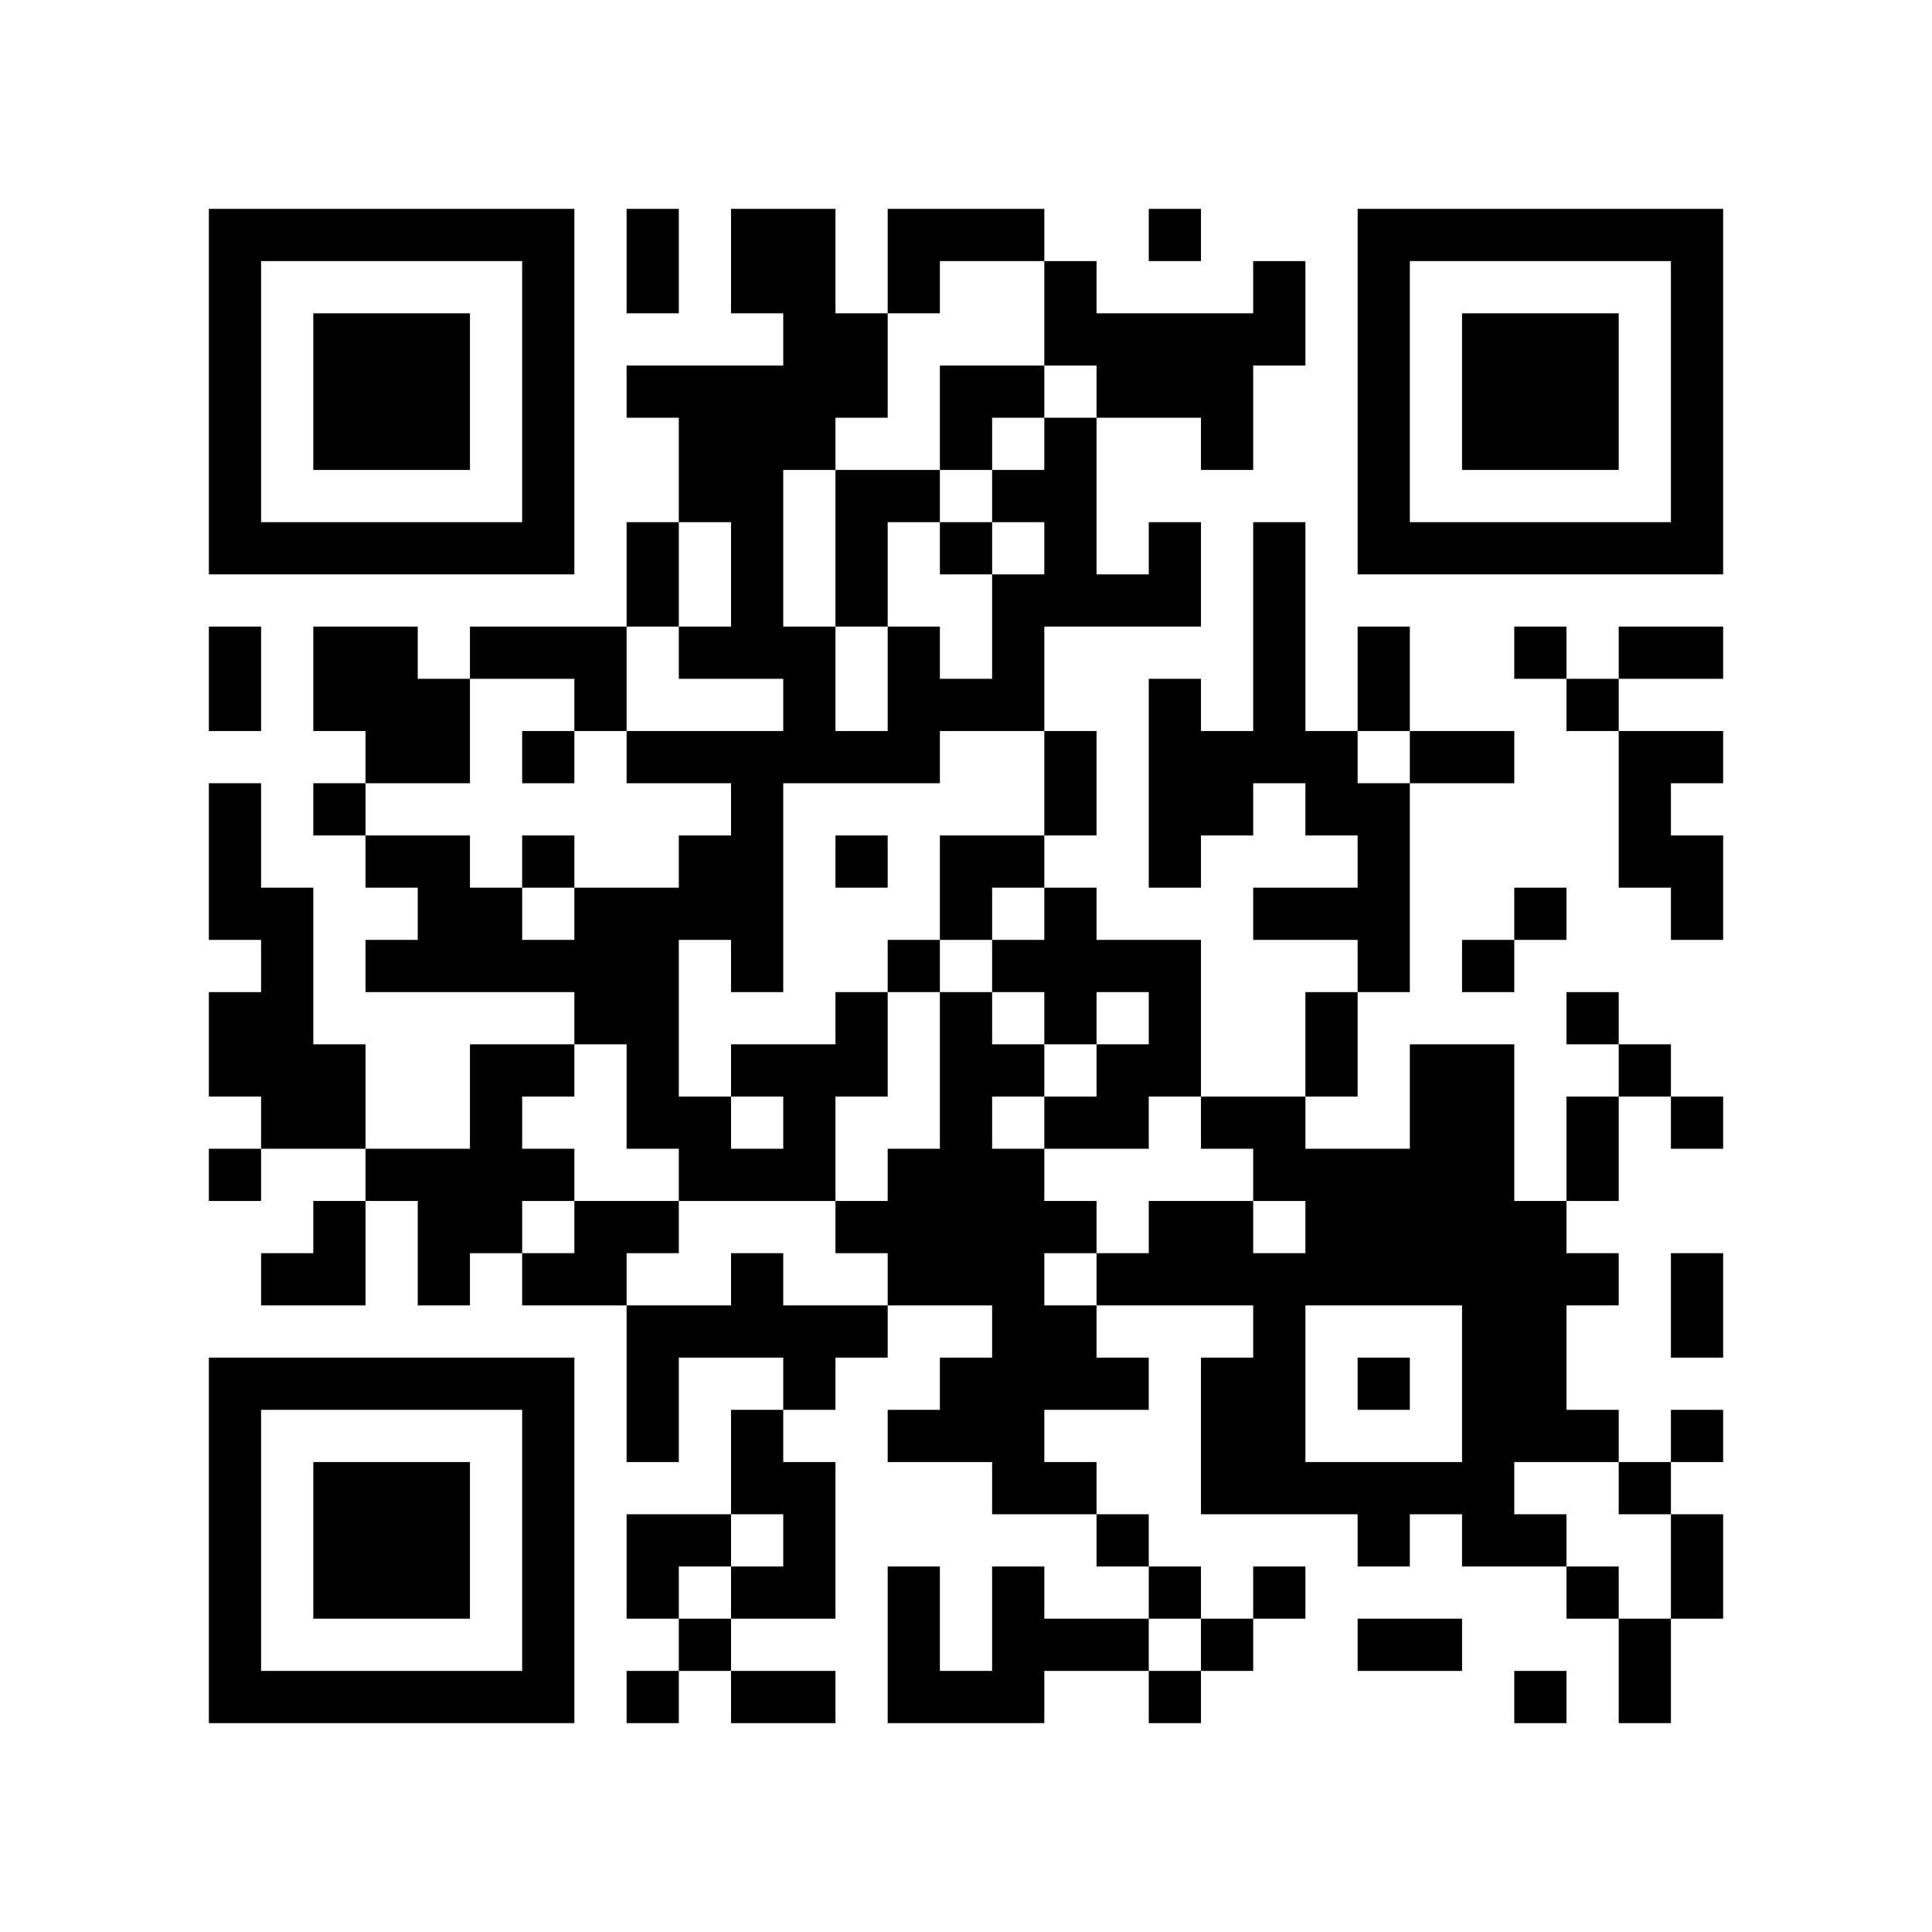
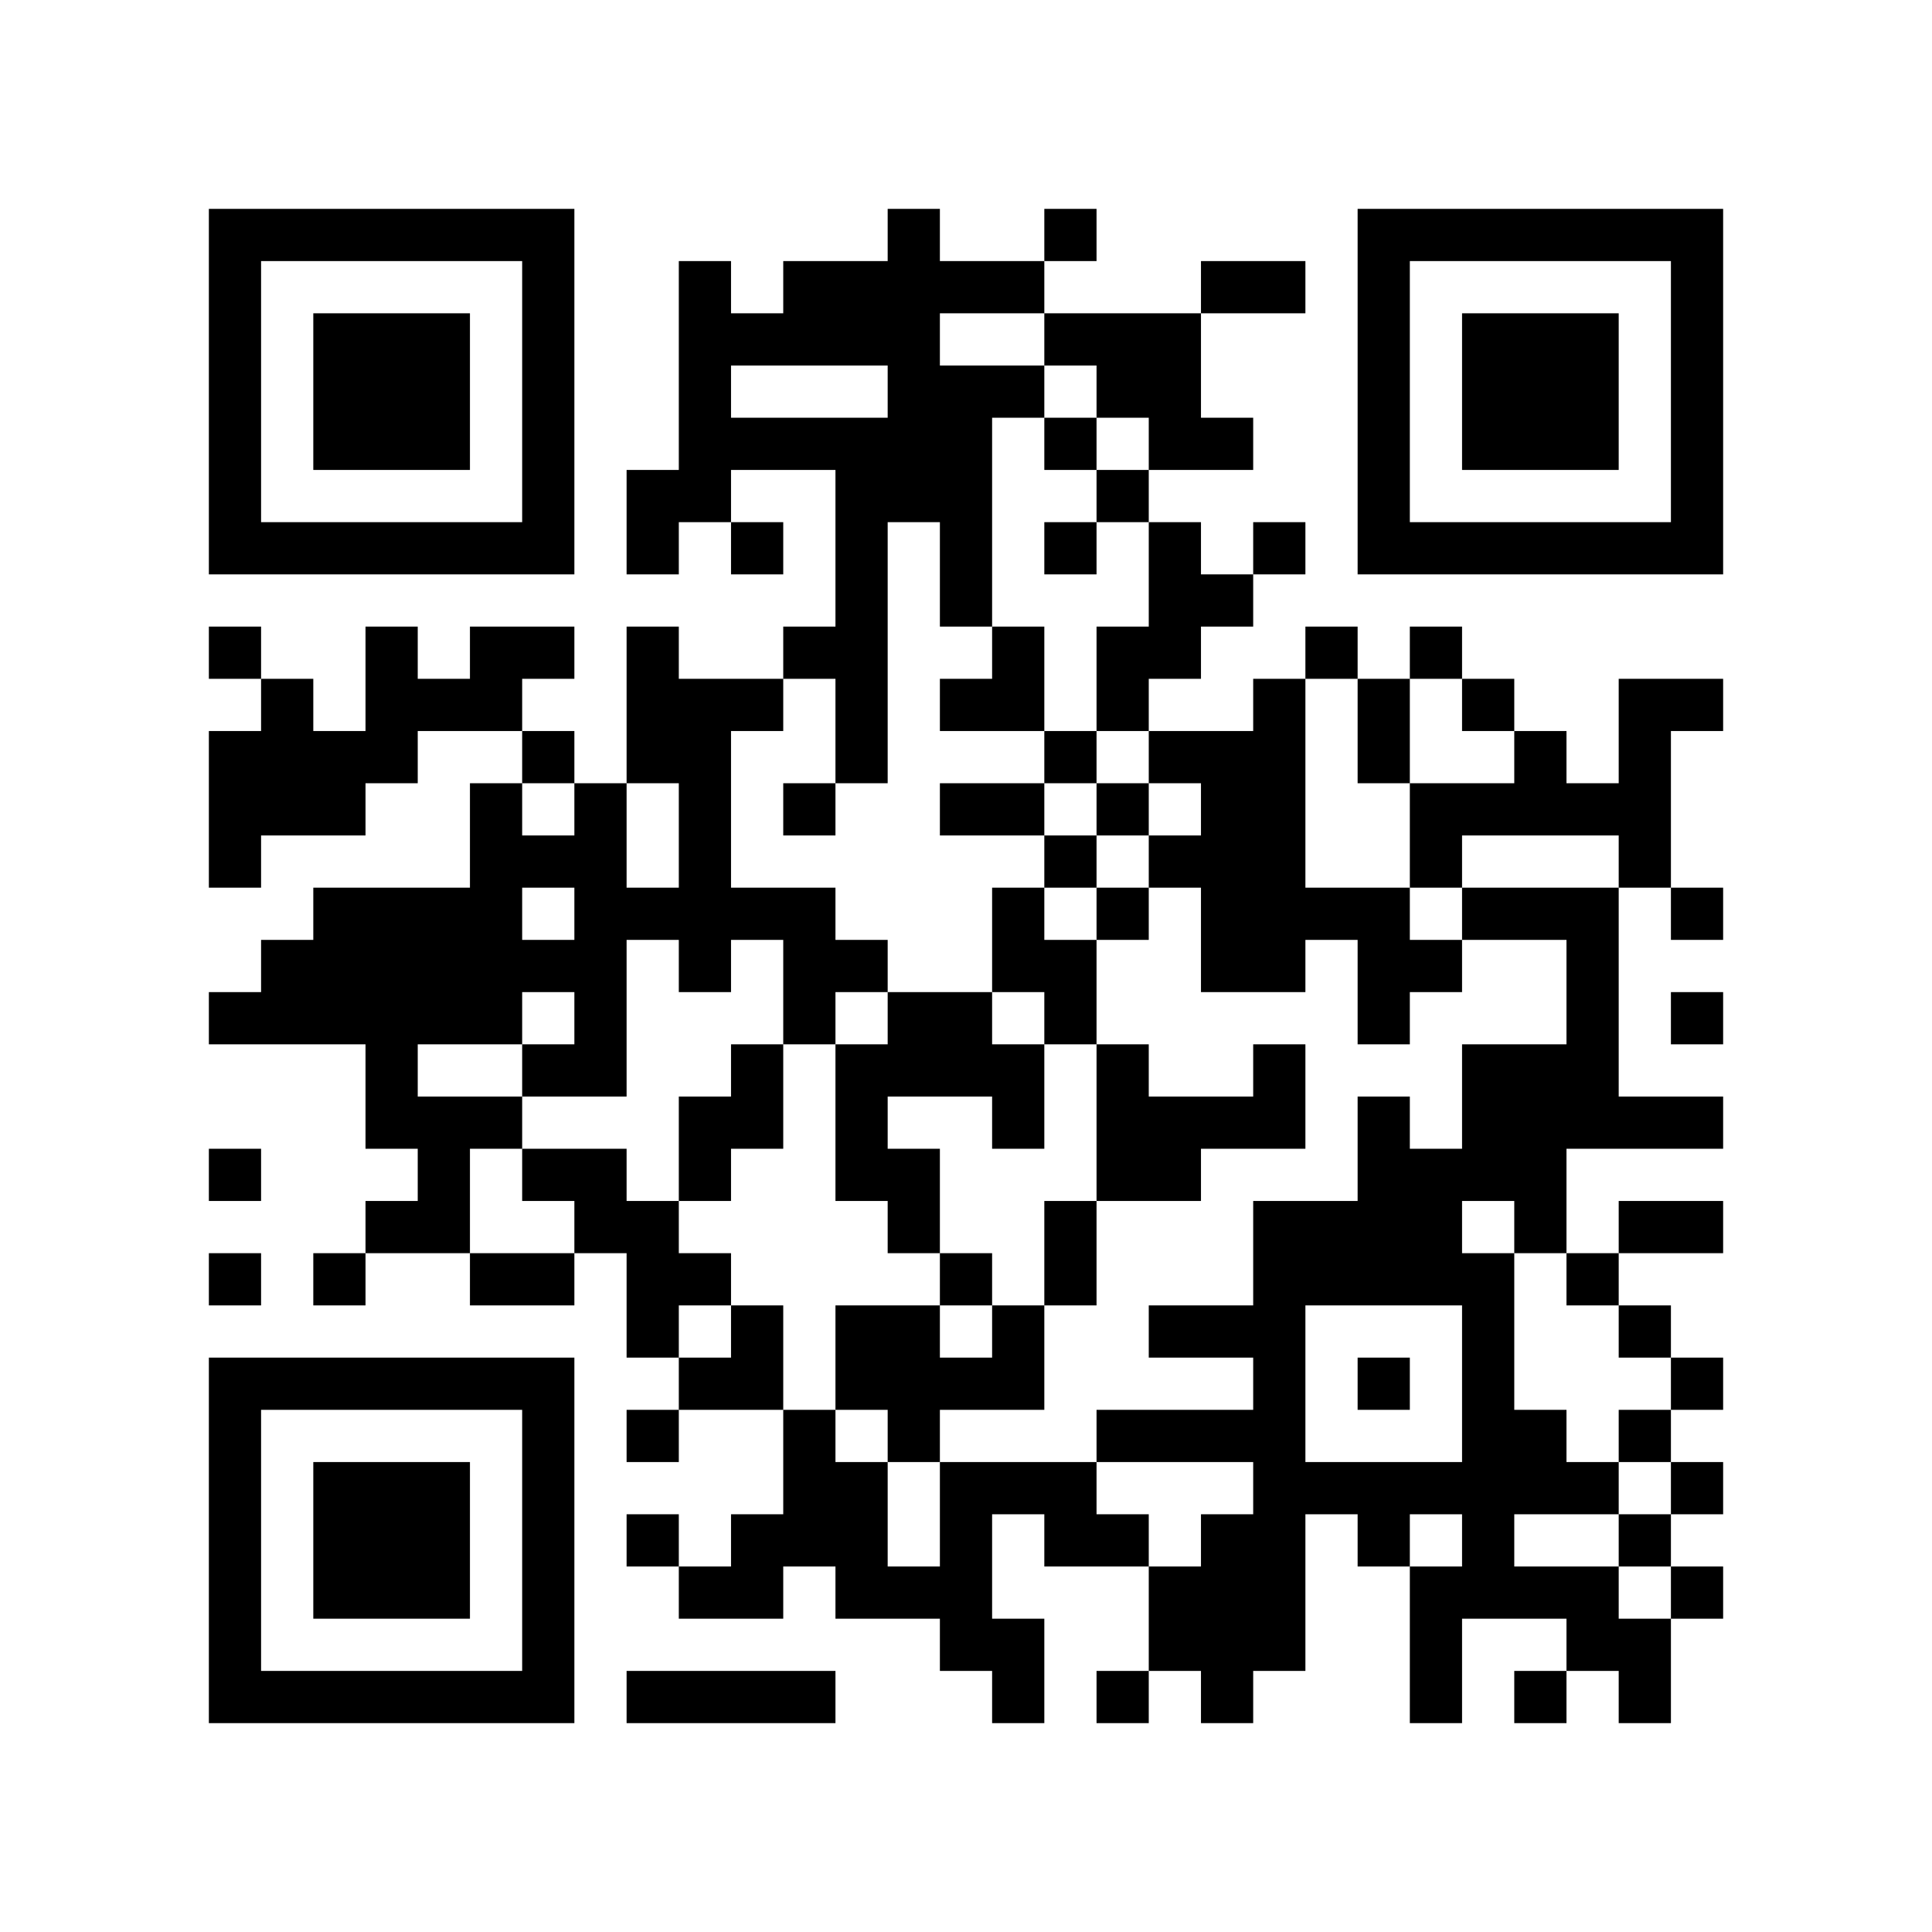
<svg xmlns="http://www.w3.org/2000/svg" width="37mm" height="37mm" version="1.1" viewBox="0 0 37 37">
  <rect fill="white" x="0" y="0" width="100%" height="100%" />
-   <path style="fill:#000000;fill-opacity:1;fill-rule:nonzero;stroke:none" d="M 10 32 L 10 33 L 11 33 L 11 32 z M 23 8 L 23 9 L 24 9 L 24 8 z M 21 24 L 21 25 L 22 25 L 22 24 z M 26 23 L 26 24 L 27 24 L 27 23 z M 24 11 L 24 12 L 25 12 L 25 11 z M 22 23 L 22 24 L 23 24 L 23 23 z M 14 11 L 14 12 L 15 12 L 15 11 z M 15 26 L 15 27 L 16 27 L 16 26 z M 28 18 L 28 19 L 29 19 L 29 18 z M 5 32 L 5 33 L 6 33 L 6 32 z M 17 24 L 17 25 L 18 25 L 18 24 z M 7 6 L 7 7 L 8 7 L 8 6 z M 32 14 L 32 15 L 33 15 L 33 14 z M 10 27 L 10 28 L 11 28 L 11 27 z M 22 14 L 22 15 L 23 15 L 23 14 z M 27 23 L 27 24 L 28 24 L 28 23 z M 25 19 L 25 20 L 26 20 L 26 19 z M 26 16 L 26 17 L 27 17 L 27 16 z M 14 18 L 14 19 L 15 19 L 15 18 z M 28 25 L 28 26 L 29 26 L 29 25 z M 30 27 L 30 28 L 31 28 L 31 27 z M 31 10 L 31 11 L 32 11 L 32 10 z M 5 19 L 5 20 L 6 20 L 6 19 z M 8 16 L 8 17 L 9 17 L 9 16 z M 32 5 L 32 6 L 33 6 L 33 5 z M 20 11 L 20 12 L 21 12 L 21 11 z M 10 18 L 10 19 L 11 19 L 11 18 z M 11 19 L 11 20 L 12 20 L 12 19 z M 24 25 L 24 26 L 25 26 L 25 25 z M 27 10 L 27 11 L 28 11 L 28 10 z M 12 29 L 12 30 L 13 30 L 13 29 z M 15 8 L 15 9 L 16 9 L 16 8 z M 18 23 L 18 24 L 19 24 L 19 23 z M 16 11 L 16 12 L 17 12 L 17 11 z M 29 29 L 29 30 L 30 30 L 30 29 z M 15 30 L 15 31 L 16 31 L 16 30 z M 4 9 L 4 10 L 5 10 L 5 9 z M 28 6 L 28 7 L 29 7 L 29 6 z M 5 4 L 5 5 L 6 5 L 6 4 z M 29 7 L 29 8 L 30 8 L 30 7 z M 7 26 L 7 27 L 8 27 L 8 26 z M 10 5 L 10 6 L 11 6 L 11 5 z M 23 31 L 23 32 L 24 32 L 24 31 z M 10 31 L 10 32 L 11 32 L 11 31 z M 21 21 L 21 22 L 22 22 L 22 21 z M 12 4 L 12 5 L 13 5 L 13 4 z M 14 30 L 14 31 L 15 31 L 15 30 z M 19 23 L 19 24 L 20 24 L 20 23 z M 4 32 L 4 33 L 5 33 L 5 32 z M 29 8 L 29 9 L 30 9 L 30 8 z M 32 27 L 32 28 L 33 28 L 33 27 z M 30 7 L 30 8 L 31 8 L 31 7 z M 31 14 L 31 15 L 32 15 L 32 14 z M 8 28 L 8 29 L 9 29 L 9 28 z M 32 17 L 32 18 L 33 18 L 33 17 z M 20 15 L 20 16 L 21 16 L 21 15 z M 10 22 L 10 23 L 11 23 L 11 22 z M 24 5 L 24 6 L 25 6 L 25 5 z M 27 24 L 27 25 L 28 25 L 28 24 z M 12 11 L 12 12 L 13 12 L 13 11 z M 26 15 L 26 16 L 27 16 L 27 15 z M 14 9 L 14 10 L 15 10 L 15 9 z M 19 28 L 19 29 L 20 29 L 20 28 z M 15 12 L 15 13 L 16 13 L 16 12 z M 28 20 L 28 21 L 29 21 L 29 20 z M 16 23 L 16 24 L 17 24 L 17 23 z M 29 17 L 29 18 L 30 18 L 30 17 z M 17 22 L 17 23 L 18 23 L 18 22 z M 6 29 L 6 30 L 7 30 L 7 29 z M 4 13 L 4 14 L 5 14 L 5 13 z M 7 8 L 7 9 L 8 9 L 8 8 z M 32 8 L 32 9 L 33 9 L 33 8 z M 9 10 L 9 11 L 10 11 L 10 10 z M 20 6 L 20 7 L 21 7 L 21 6 z M 21 7 L 21 8 L 22 8 L 22 7 z M 24 12 L 24 13 L 25 13 L 25 12 z M 20 28 L 20 29 L 21 29 L 21 28 z M 25 17 L 25 18 L 26 18 L 26 17 z M 12 18 L 12 19 L 13 19 L 13 18 z M 26 6 L 26 7 L 27 7 L 27 6 z M 14 16 L 14 17 L 15 17 L 15 16 z M 15 5 L 15 6 L 16 6 L 16 5 z M 13 21 L 13 22 L 14 22 L 14 21 z M 28 27 L 28 28 L 29 28 L 29 27 z M 16 14 L 16 15 L 17 15 L 17 14 z M 29 26 L 29 27 L 30 27 L 30 26 z M 6 20 L 6 21 L 7 21 L 7 20 z M 4 4 L 4 5 L 5 5 L 5 4 z M 31 28 L 31 29 L 32 29 L 32 28 z M 5 17 L 5 18 L 6 18 L 6 17 z M 8 18 L 8 19 L 9 19 L 9 18 z M 32 7 L 32 8 L 33 8 L 33 7 z M 10 16 L 10 17 L 11 17 L 11 16 z M 8 24 L 8 25 L 9 25 L 9 24 z M 23 24 L 23 25 L 24 25 L 24 24 z M 11 13 L 11 14 L 12 14 L 12 13 z M 24 27 L 24 28 L 25 28 L 25 27 z M 22 7 L 22 8 L 23 8 L 23 7 z M 26 9 L 26 10 L 27 10 L 27 9 z M 27 4 L 27 5 L 28 5 L 28 4 z M 18 21 L 18 22 L 19 22 L 19 21 z M 19 24 L 19 25 L 20 25 L 20 24 z M 15 32 L 15 33 L 16 33 L 16 32 z M 28 8 L 28 9 L 29 9 L 29 8 z M 5 10 L 5 11 L 6 11 L 6 10 z M 32 30 L 32 31 L 33 31 L 33 30 z M 30 10 L 30 11 L 31 11 L 31 10 z M 9 12 L 9 13 L 10 13 L 10 12 z M 7 28 L 7 29 L 8 29 L 8 28 z M 8 23 L 8 24 L 9 24 L 9 23 z M 9 22 L 9 23 L 10 23 L 10 22 z M 20 26 L 20 27 L 21 27 L 21 26 z M 10 29 L 10 30 L 11 30 L 11 29 z M 23 7 L 23 8 L 24 8 L 24 7 z M 22 24 L 22 25 L 23 25 L 23 24 z M 13 7 L 13 8 L 14 8 L 14 7 z M 14 28 L 14 29 L 15 29 L 15 28 z M 15 25 L 15 26 L 16 26 L 16 25 z M 17 27 L 17 28 L 18 28 L 18 27 z M 32 21 L 32 22 L 33 22 L 33 21 z M 6 32 L 6 33 L 7 33 L 7 32 z M 31 16 L 31 17 L 32 17 L 32 16 z M 8 30 L 8 31 L 9 31 L 9 30 z M 20 17 L 20 18 L 21 18 L 21 17 z M 10 20 L 10 21 L 11 21 L 11 20 z M 25 28 L 25 29 L 26 29 L 26 28 z M 22 19 L 22 20 L 23 20 L 23 19 z M 26 13 L 26 14 L 27 14 L 27 13 z M 13 8 L 13 9 L 14 9 L 14 8 z M 14 7 L 14 8 L 15 8 L 15 7 z M 19 30 L 19 31 L 20 31 L 20 30 z M 15 14 L 15 15 L 16 15 L 16 14 z M 28 22 L 28 23 L 29 23 L 29 22 z M 5 20 L 5 21 L 6 21 L 6 20 z M 29 23 L 29 24 L 30 24 L 30 23 z M 19 4 L 19 5 L 20 5 L 20 4 z M 4 15 L 4 16 L 5 16 L 5 15 z M 7 10 L 7 11 L 8 11 L 8 10 z M 32 10 L 32 11 L 33 11 L 33 10 z M 20 8 L 20 9 L 21 9 L 21 8 z M 23 21 L 23 22 L 24 22 L 24 21 z M 24 14 L 24 15 L 25 15 L 25 14 z M 22 10 L 22 11 L 23 11 L 23 10 z M 25 15 L 25 16 L 26 16 L 26 15 z M 21 31 L 21 32 L 22 32 L 22 31 z M 26 4 L 26 5 L 27 5 L 27 4 z M 13 17 L 13 18 L 14 18 L 14 17 z M 14 14 L 14 15 L 15 15 L 15 14 z M 12 26 L 12 27 L 13 27 L 13 26 z M 15 7 L 15 8 L 16 8 L 16 7 z M 28 29 L 28 30 L 29 30 L 29 29 z M 18 16 L 18 17 L 19 17 L 19 16 z M 14 24 L 14 25 L 15 25 L 15 24 z M 29 24 L 29 25 L 30 25 L 30 24 z M 19 13 L 19 14 L 20 14 L 20 13 z M 17 13 L 17 14 L 18 14 L 18 13 z M 15 29 L 15 30 L 16 30 L 16 29 z M 4 6 L 4 7 L 5 7 L 5 6 z M 6 12 L 6 13 L 7 13 L 7 12 z M 9 17 L 9 18 L 10 18 L 10 17 z M 10 6 L 10 7 L 11 7 L 11 6 z M 8 26 L 8 27 L 9 27 L 9 26 z M 23 26 L 23 27 L 24 27 L 24 26 z M 24 21 L 24 22 L 25 22 L 25 21 z M 20 21 L 20 22 L 21 22 L 21 21 z M 25 24 L 25 25 L 26 25 L 26 24 z M 26 31 L 26 32 L 27 32 L 27 31 z M 18 27 L 18 28 L 19 28 L 19 27 z M 16 7 L 16 8 L 17 8 L 17 7 z M 19 26 L 19 27 L 20 27 L 20 26 z M 30 30 L 30 31 L 31 31 L 31 30 z M 4 29 L 4 30 L 5 30 L 5 29 z M 28 10 L 28 11 L 29 11 L 29 10 z M 17 32 L 17 33 L 18 33 L 18 32 z M 32 24 L 32 25 L 33 25 L 33 24 z M 6 7 L 6 8 L 7 8 L 7 7 z M 30 8 L 30 9 L 31 9 L 31 8 z M 7 30 L 7 31 L 8 31 L 8 30 z M 10 9 L 10 10 L 11 10 L 11 9 z M 9 20 L 9 21 L 10 21 L 10 20 z M 24 28 L 24 29 L 25 29 L 25 28 z M 26 22 L 26 23 L 27 23 L 27 22 z M 24 10 L 24 11 L 25 11 L 25 10 z M 27 31 L 27 32 L 28 32 L 28 31 z M 14 10 L 14 11 L 15 11 L 15 10 z M 4 20 L 4 21 L 5 21 L 5 20 z M 18 4 L 18 5 L 19 5 L 19 4 z M 16 20 L 16 21 L 17 21 L 17 20 z M 29 12 L 29 13 L 30 13 L 30 12 z M 19 9 L 19 10 L 20 10 L 20 9 z M 6 30 L 6 31 L 7 31 L 7 30 z M 30 19 L 30 20 L 31 20 L 31 19 z M 7 7 L 7 8 L 8 8 L 8 7 z M 8 8 L 8 9 L 9 9 L 9 8 z M 20 19 L 20 20 L 21 20 L 21 19 z M 10 26 L 10 27 L 11 27 L 11 26 z M 23 14 L 23 15 L 24 15 L 24 14 z M 21 18 L 21 19 L 22 19 L 22 18 z M 24 17 L 24 18 L 25 18 L 25 17 z M 27 20 L 27 21 L 28 21 L 28 20 z M 13 14 L 13 15 L 14 15 L 14 14 z M 14 5 L 14 6 L 15 6 L 15 5 z M 12 21 L 12 22 L 13 22 L 13 21 z M 4 27 L 4 28 L 5 28 L 5 27 z M 28 24 L 28 25 L 29 25 L 29 24 z M 16 19 L 16 20 L 17 20 L 17 19 z M 5 26 L 5 27 L 6 27 L 6 26 z M 17 18 L 17 19 L 18 19 L 18 18 z M 4 17 L 4 18 L 5 18 L 5 17 z M 7 12 L 7 13 L 8 13 L 8 12 z M 8 7 L 8 8 L 9 8 L 9 7 z M 32 4 L 32 5 L 33 5 L 33 4 z M 20 10 L 20 11 L 21 11 L 21 10 z M 23 23 L 23 24 L 24 24 L 24 23 z M 21 11 L 21 12 L 22 12 L 22 11 z M 24 24 L 24 25 L 25 25 L 25 24 z M 21 29 L 21 30 L 22 30 L 22 29 z M 26 10 L 26 11 L 27 11 L 27 10 z M 14 12 L 14 13 L 15 13 L 15 12 z M 13 25 L 13 26 L 14 26 L 14 25 z M 18 22 L 18 23 L 19 23 L 19 22 z M 16 10 L 16 11 L 17 11 L 17 10 z M 14 22 L 14 23 L 15 23 L 15 22 z M 30 21 L 30 22 L 31 22 L 31 21 z M 4 8 L 4 9 L 5 9 L 5 8 z M 31 32 L 31 33 L 32 33 L 32 32 z M 8 14 L 8 15 L 9 15 L 9 14 z M 6 10 L 6 11 L 7 11 L 7 10 z M 10 4 L 10 5 L 11 5 L 11 4 z M 23 28 L 23 29 L 24 29 L 24 28 z M 20 23 L 20 24 L 21 24 L 21 23 z M 10 30 L 10 31 L 11 31 L 11 30 z M 25 22 L 25 23 L 26 23 L 26 22 z M 26 29 L 26 30 L 27 30 L 27 29 z M 19 20 L 19 21 L 20 21 L 20 20 z M 17 4 L 17 5 L 18 5 L 18 4 z M 15 20 L 15 21 L 16 21 L 16 20 z M 4 31 L 4 32 L 5 32 L 5 31 z M 17 30 L 17 31 L 18 31 L 18 30 z M 30 6 L 30 7 L 31 7 L 31 6 z M 7 32 L 7 33 L 8 33 L 8 32 z M 31 15 L 31 16 L 32 16 L 32 15 z M 32 16 L 32 17 L 33 17 L 33 16 z M 24 30 L 24 31 L 25 31 L 25 30 z M 20 14 L 20 15 L 21 15 L 21 14 z M 22 20 L 22 21 L 23 21 L 23 20 z M 12 10 L 12 11 L 13 11 L 13 10 z M 18 32 L 18 33 L 19 33 L 19 32 z M 14 8 L 14 9 L 15 9 L 15 8 z M 15 13 L 15 14 L 16 14 L 16 13 z M 4 22 L 4 23 L 5 23 L 5 22 z M 18 10 L 18 11 L 19 11 L 19 10 z M 19 11 L 19 12 L 20 12 L 20 11 z M 17 23 L 17 24 L 18 24 L 18 23 z M 6 28 L 6 29 L 7 29 L 7 28 z M 4 12 L 4 13 L 5 13 L 5 12 z M 31 4 L 31 5 L 32 5 L 32 4 z M 8 10 L 8 11 L 9 11 L 9 10 z M 20 5 L 20 6 L 21 6 L 21 5 z M 10 24 L 10 25 L 11 25 L 11 24 z M 22 15 L 22 16 L 23 16 L 23 15 z M 27 22 L 27 23 L 28 23 L 28 22 z M 12 17 L 12 18 L 13 18 L 13 17 z M 26 17 L 26 18 L 27 18 L 27 17 z M 13 12 L 13 13 L 14 13 L 14 12 z M 12 23 L 12 24 L 13 24 L 13 23 z M 13 22 L 13 23 L 14 23 L 14 22 z M 28 26 L 28 27 L 29 27 L 29 26 z M 18 13 L 18 14 L 19 14 L 19 13 z M 5 24 L 5 25 L 6 25 L 6 24 z M 29 27 L 29 28 L 30 28 L 30 27 z M 19 16 L 19 17 L 20 17 L 20 16 z M 6 23 L 6 24 L 7 24 L 7 23 z M 30 24 L 30 25 L 31 25 L 31 24 z M 4 19 L 4 20 L 5 20 L 5 19 z M 7 14 L 7 15 L 8 15 L 8 14 z M 5 18 L 5 19 L 6 19 L 6 18 z M 8 17 L 8 18 L 9 18 L 9 17 z M 32 6 L 32 7 L 33 7 L 33 6 z M 9 4 L 9 5 L 10 5 L 10 4 z M 11 18 L 11 19 L 12 19 L 12 18 z M 24 26 L 24 27 L 25 27 L 25 26 z M 22 6 L 22 7 L 23 7 L 23 6 z M 26 8 L 26 9 L 27 9 L 27 8 z M 22 32 L 22 33 L 23 33 L 23 32 z M 12 30 L 12 31 L 13 31 L 13 30 z M 13 31 L 13 32 L 14 32 L 14 31 z M 18 20 L 18 21 L 19 21 L 19 20 z M 14 20 L 14 21 L 15 21 L 15 20 z M 19 25 L 19 26 L 20 26 L 20 25 z M 17 9 L 17 10 L 18 10 L 18 9 z M 4 10 L 4 11 L 5 11 L 5 10 z M 28 7 L 28 8 L 29 8 L 29 7 z M 29 6 L 29 7 L 30 7 L 30 6 z M 32 29 L 32 30 L 33 30 L 33 29 z M 6 8 L 6 9 L 7 9 L 7 8 z M 7 29 L 7 30 L 8 30 L 8 29 z M 10 10 L 10 11 L 11 11 L 11 10 z M 8 22 L 8 23 L 9 23 L 9 22 z M 9 23 L 9 24 L 10 24 L 10 23 z M 20 25 L 20 26 L 21 26 L 21 25 z M 10 28 L 10 29 L 11 29 L 11 28 z M 25 20 L 25 21 L 26 21 L 26 20 z M 21 20 L 21 21 L 22 21 L 22 20 z M 12 5 L 12 6 L 13 6 L 13 5 z M 19 22 L 19 23 L 20 23 L 20 22 z M 15 22 L 15 23 L 16 23 L 16 22 z M 28 14 L 28 15 L 29 15 L 29 14 z M 16 25 L 16 26 L 17 26 L 17 25 z M 30 4 L 30 5 L 31 5 L 31 4 z M 8 29 L 8 30 L 9 30 L 9 29 z M 9 32 L 9 33 L 10 33 L 10 32 z M 26 26 L 26 27 L 27 27 L 27 26 z M 24 6 L 24 7 L 25 7 L 25 6 z M 22 18 L 22 19 L 23 19 L 23 18 z M 26 12 L 26 13 L 27 13 L 27 12 z M 13 9 L 13 10 L 14 10 L 14 9 z M 19 31 L 19 32 L 20 32 L 20 31 z M 28 21 L 28 22 L 29 22 L 29 21 z M 18 8 L 18 9 L 19 9 L 19 8 z M 16 16 L 16 17 L 17 17 L 17 16 z M 5 21 L 5 22 L 6 22 L 6 21 z M 6 26 L 6 27 L 7 27 L 7 26 z M 8 4 L 8 5 L 9 5 L 9 4 z M 32 9 L 32 10 L 33 10 L 33 9 z M 10 14 L 10 15 L 11 15 L 11 14 z M 21 6 L 21 7 L 22 7 L 22 6 z M 11 23 L 11 24 L 12 24 L 12 23 z M 24 13 L 24 14 L 25 14 L 25 13 z M 22 13 L 22 14 L 23 14 L 23 13 z M 12 19 L 12 20 L 13 20 L 13 19 z M 26 7 L 26 8 L 27 8 L 27 7 z M 27 14 L 27 15 L 28 15 L 28 14 z M 14 17 L 14 18 L 15 18 L 15 17 z M 12 25 L 12 26 L 13 26 L 13 25 z M 15 4 L 15 5 L 16 5 L 16 4 z M 28 28 L 28 29 L 29 29 L 29 28 z M 18 19 L 18 20 L 19 20 L 19 19 z M 14 27 L 14 28 L 15 28 L 15 27 z M 29 25 L 29 26 L 30 26 L 30 25 z M 19 18 L 19 19 L 20 19 L 20 18 z M 17 14 L 17 15 L 18 15 L 18 14 z M 6 21 L 6 22 L 7 22 L 7 21 z M 30 22 L 30 23 L 31 23 L 31 22 z M 4 5 L 4 6 L 5 6 L 5 5 z M 7 16 L 7 17 L 8 17 L 8 16 z M 31 31 L 31 32 L 32 32 L 32 31 z M 6 15 L 6 16 L 7 16 L 7 15 z M 9 18 L 9 19 L 10 19 L 10 18 z M 7 22 L 7 23 L 8 23 L 8 22 z M 23 27 L 23 28 L 24 28 L 24 27 z M 11 12 L 11 13 L 12 13 L 12 12 z M 22 4 L 22 5 L 23 5 L 23 4 z M 22 30 L 22 31 L 23 31 L 23 30 z M 12 32 L 12 33 L 13 33 L 13 32 z M 13 29 L 13 30 L 14 30 L 14 29 z M 18 26 L 18 27 L 19 27 L 19 26 z M 16 6 L 16 7 L 17 7 L 17 6 z M 19 27 L 19 28 L 20 28 L 20 27 z M 4 28 L 4 29 L 5 29 L 5 28 z M 31 20 L 31 21 L 32 21 L 32 20 z M 29 4 L 29 5 L 30 5 L 30 4 z M 6 6 L 6 7 L 7 7 L 7 6 z M 10 8 L 10 9 L 11 9 L 11 8 z M 8 32 L 8 33 L 9 33 L 9 32 z M 9 21 L 9 22 L 10 22 L 10 21 z M 23 6 L 23 7 L 24 7 L 24 6 z M 21 26 L 21 27 L 22 27 L 22 26 z M 27 28 L 27 29 L 28 29 L 28 28 z M 12 7 L 12 8 L 13 8 L 13 7 z M 19 32 L 19 33 L 20 33 L 20 32 z M 18 7 L 18 8 L 19 8 L 19 7 z M 7 4 L 7 5 L 8 5 L 8 4 z M 32 12 L 32 13 L 33 13 L 33 12 z M 20 18 L 20 19 L 21 19 L 21 18 z M 23 15 L 23 16 L 24 16 L 24 15 z M 11 24 L 11 25 L 12 25 L 12 24 z M 26 24 L 26 25 L 27 25 L 27 24 z M 22 16 L 22 17 L 23 17 L 23 16 z M 27 21 L 27 22 L 28 22 L 28 21 z M 12 14 L 12 15 L 13 15 L 13 14 z M 26 18 L 26 19 L 27 19 L 27 18 z M 14 4 L 14 5 L 15 5 L 15 4 z M 12 20 L 12 21 L 13 21 L 13 20 z M 4 26 L 4 27 L 5 27 L 5 26 z M 28 23 L 28 24 L 29 24 L 29 23 z M 19 7 L 19 8 L 20 8 L 20 7 z M 6 24 L 6 25 L 7 25 L 7 24 z M 30 13 L 30 14 L 31 14 L 31 13 z M 4 16 L 4 17 L 5 17 L 5 16 z M 7 13 L 7 14 L 8 14 L 8 13 z M 8 6 L 8 7 L 9 7 L 9 6 z M 20 9 L 20 10 L 21 10 L 21 9 z M 10 12 L 10 13 L 11 13 L 11 12 z M 11 17 L 11 18 L 12 18 L 12 17 z M 22 11 L 22 12 L 23 12 L 23 11 z M 20 31 L 20 32 L 21 32 L 21 31 z M 25 14 L 25 15 L 26 15 L 26 14 z M 26 5 L 26 6 L 27 6 L 27 5 z M 13 16 L 13 17 L 14 17 L 14 16 z M 14 15 L 14 16 L 15 16 L 15 15 z M 12 27 L 12 28 L 13 28 L 13 27 z M 15 6 L 15 7 L 16 7 L 16 6 z M 18 17 L 18 18 L 19 18 L 19 17 z M 16 9 L 16 10 L 17 10 L 17 9 z M 14 25 L 14 26 L 15 26 L 15 25 z M 19 12 L 19 13 L 20 13 L 20 12 z M 17 12 L 17 13 L 18 13 L 18 12 z M 15 28 L 15 29 L 16 29 L 16 28 z M 4 7 L 4 8 L 5 8 L 5 7 z M 28 4 L 28 5 L 29 5 L 29 4 z M 7 18 L 7 19 L 8 19 L 8 18 z M 8 13 L 8 14 L 9 14 L 9 13 z M 6 13 L 6 14 L 7 14 L 7 13 z M 10 7 L 10 8 L 11 8 L 11 7 z M 9 26 L 9 27 L 10 27 L 10 26 z M 24 22 L 24 23 L 25 23 L 25 22 z M 25 23 L 25 24 L 26 24 L 26 23 z M 26 28 L 26 29 L 27 29 L 27 28 z M 18 24 L 18 25 L 19 25 L 19 24 z M 14 32 L 14 33 L 15 33 L 15 32 z M 29 32 L 29 33 L 30 33 L 30 32 z M 17 5 L 17 6 L 18 6 L 18 5 z M 15 21 L 15 22 L 16 22 L 16 21 z M 4 30 L 4 31 L 5 31 L 5 30 z M 29 10 L 29 11 L 30 11 L 30 10 z M 17 31 L 17 32 L 18 32 L 18 31 z M 32 25 L 32 26 L 33 26 L 33 25 z M 6 4 L 6 5 L 7 5 L 7 4 z M 31 12 L 31 13 L 32 13 L 32 12 z" id="qr-path" />
+   <path style="fill:#000000;fill-opacity:1;fill-rule:nonzero;stroke:none" d="M 24 29 L 24 30 L 25 30 L 25 29 z M 10 32 L 10 33 L 11 33 L 11 32 z M 23 8 L 23 9 L 24 9 L 24 8 z M 26 23 L 26 24 L 27 24 L 27 23 z M 27 30 L 27 31 L 28 31 L 28 30 z M 12 9 L 12 10 L 13 10 L 13 9 z M 18 5 L 18 6 L 19 6 L 19 5 z M 16 21 L 16 22 L 17 22 L 17 21 z M 5 32 L 5 33 L 6 33 L 6 32 z M 7 6 L 7 7 L 8 7 L 8 6 z M 20 4 L 20 5 L 21 5 L 21 4 z M 10 27 L 10 28 L 11 28 L 11 27 z M 23 17 L 23 18 L 24 18 L 24 17 z M 21 17 L 21 18 L 22 18 L 22 17 z M 24 18 L 24 19 L 25 19 L 25 18 z M 22 14 L 22 15 L 23 15 L 23 14 z M 27 23 L 27 24 L 28 24 L 28 23 z M 13 13 L 13 14 L 14 14 L 14 13 z M 15 19 L 15 20 L 16 20 L 16 19 z M 28 25 L 28 26 L 29 26 L 29 25 z M 16 12 L 16 13 L 17 13 L 17 12 z M 29 20 L 29 21 L 30 21 L 30 20 z M 19 17 L 19 18 L 20 18 L 20 17 z M 31 10 L 31 11 L 32 11 L 32 10 z M 5 19 L 5 20 L 6 20 L 6 19 z M 32 5 L 32 6 L 33 6 L 33 5 z M 7 21 L 7 22 L 8 22 L 8 21 z M 10 18 L 10 19 L 11 19 L 11 18 z M 11 19 L 11 20 L 12 20 L 12 19 z M 24 25 L 24 26 L 25 26 L 25 25 z M 25 12 L 25 13 L 26 13 L 26 12 z M 27 10 L 27 11 L 28 11 L 28 10 z M 14 13 L 14 14 L 15 14 L 15 13 z M 12 29 L 12 30 L 13 30 L 13 29 z M 15 8 L 15 9 L 16 9 L 16 8 z M 13 24 L 13 25 L 14 25 L 14 24 z M 16 11 L 16 12 L 17 12 L 17 11 z M 4 9 L 4 10 L 5 10 L 5 9 z M 28 6 L 28 7 L 29 7 L 29 6 z M 5 4 L 5 5 L 6 5 L 6 4 z M 29 7 L 29 8 L 30 8 L 30 7 z M 32 28 L 32 29 L 33 29 L 33 28 z M 7 26 L 7 27 L 8 27 L 8 26 z M 10 5 L 10 6 L 11 6 L 11 5 z M 8 21 L 8 22 L 9 22 L 9 21 z M 23 31 L 23 32 L 24 32 L 24 31 z M 9 24 L 9 25 L 10 25 L 10 24 z M 20 24 L 20 25 L 21 25 L 21 24 z M 10 31 L 10 32 L 11 32 L 11 31 z M 23 5 L 23 6 L 24 6 L 24 5 z M 21 21 L 21 22 L 22 22 L 22 21 z M 18 30 L 18 31 L 19 31 L 19 30 z M 14 30 L 14 31 L 15 31 L 15 30 z M 4 32 L 4 33 L 5 33 L 5 32 z M 28 13 L 28 14 L 29 14 L 29 13 z M 29 8 L 29 9 L 30 9 L 30 8 z M 30 7 L 30 8 L 31 8 L 31 7 z M 31 14 L 31 15 L 32 15 L 32 14 z M 8 28 L 8 29 L 9 29 L 9 28 z M 32 17 L 32 18 L 33 18 L 33 17 z M 24 31 L 24 32 L 25 32 L 25 31 z M 10 22 L 10 23 L 11 23 L 11 22 z M 26 21 L 26 22 L 27 22 L 27 21 z M 24 5 L 24 6 L 25 6 L 25 5 z M 22 21 L 22 22 L 23 22 L 23 21 z M 27 24 L 27 25 L 28 25 L 28 24 z M 19 28 L 19 29 L 20 29 L 20 28 z M 15 12 L 15 13 L 16 13 L 16 12 z M 28 20 L 28 21 L 29 21 L 29 20 z M 18 11 L 18 12 L 19 12 L 19 11 z M 29 17 L 29 18 L 30 18 L 30 17 z M 17 22 L 17 23 L 18 23 L 18 22 z M 6 29 L 6 30 L 7 30 L 7 29 z M 7 8 L 7 9 L 8 9 L 8 8 z M 32 8 L 32 9 L 33 9 L 33 8 z M 9 10 L 9 11 L 10 11 L 10 10 z M 20 6 L 20 7 L 21 7 L 21 6 z M 21 7 L 21 8 L 22 8 L 22 7 z M 11 20 L 11 21 L 12 21 L 12 20 z M 22 12 L 22 13 L 23 13 L 23 12 z M 20 28 L 20 29 L 21 29 L 21 28 z M 25 17 L 25 18 L 26 18 L 26 17 z M 26 6 L 26 7 L 27 7 L 27 6 z M 27 15 L 27 16 L 28 16 L 28 15 z M 12 24 L 12 25 L 13 25 L 13 24 z M 15 5 L 15 6 L 16 6 L 16 5 z M 13 21 L 13 22 L 14 22 L 14 21 z M 28 27 L 28 28 L 29 28 L 29 27 z M 16 14 L 16 15 L 17 15 L 17 14 z M 14 26 L 14 27 L 15 27 L 15 26 z M 4 4 L 4 5 L 5 5 L 5 4 z M 7 17 L 7 18 L 8 18 L 8 17 z M 8 18 L 8 19 L 9 19 L 9 18 z M 32 7 L 32 8 L 33 8 L 33 7 z M 6 14 L 6 15 L 7 15 L 7 14 z M 9 19 L 9 20 L 10 20 L 10 19 z M 7 23 L 7 24 L 8 24 L 8 23 z M 10 16 L 10 17 L 11 17 L 11 16 z M 24 27 L 24 28 L 25 28 L 25 27 z M 22 7 L 22 8 L 23 8 L 23 7 z M 26 9 L 26 10 L 27 10 L 27 9 z M 27 4 L 27 5 L 28 5 L 28 4 z M 13 30 L 13 31 L 14 31 L 14 30 z M 16 5 L 16 6 L 17 6 L 17 5 z M 14 21 L 14 22 L 15 22 L 15 21 z M 17 8 L 17 9 L 18 9 L 18 8 z M 15 32 L 15 33 L 16 33 L 16 32 z M 28 8 L 28 9 L 29 9 L 29 8 z M 31 21 L 31 22 L 32 22 L 32 21 z M 5 10 L 5 11 L 6 11 L 6 10 z M 32 30 L 32 31 L 33 31 L 33 30 z M 30 10 L 30 11 L 31 11 L 31 10 z M 9 12 L 9 13 L 10 13 L 10 12 z M 7 28 L 7 29 L 8 29 L 8 28 z M 8 23 L 8 24 L 9 24 L 9 23 z M 10 29 L 10 30 L 11 30 L 11 29 z M 21 27 L 21 28 L 22 28 L 22 27 z M 13 7 L 13 8 L 14 8 L 14 7 z M 18 28 L 18 29 L 19 29 L 19 28 z M 28 15 L 28 16 L 29 16 L 29 15 z M 16 26 L 16 27 L 17 27 L 17 26 z M 29 14 L 29 15 L 30 15 L 30 14 z M 17 27 L 17 28 L 18 28 L 18 27 z M 32 21 L 32 22 L 33 22 L 33 21 z M 6 32 L 6 33 L 7 33 L 7 32 z M 31 16 L 31 17 L 32 17 L 32 16 z M 8 30 L 8 31 L 9 31 L 9 30 z M 32 19 L 32 20 L 33 20 L 33 19 z M 10 20 L 10 21 L 11 21 L 11 20 z M 25 28 L 25 29 L 26 29 L 26 28 z M 21 12 L 21 13 L 22 13 L 22 12 z M 12 13 L 12 14 L 13 14 L 13 13 z M 26 13 L 26 14 L 27 14 L 27 13 z M 13 8 L 13 9 L 14 9 L 14 8 z M 27 16 L 27 17 L 28 17 L 28 16 z M 28 22 L 28 23 L 29 23 L 29 22 z M 18 9 L 18 10 L 19 10 L 19 9 z M 29 23 L 29 24 L 30 24 L 30 23 z M 17 20 L 17 21 L 18 21 L 18 20 z M 4 15 L 4 16 L 5 16 L 5 15 z M 7 10 L 7 11 L 8 11 L 8 10 z M 5 14 L 5 15 L 6 15 L 6 14 z M 32 10 L 32 11 L 33 11 L 33 10 z M 20 8 L 20 9 L 21 9 L 21 8 z M 23 21 L 23 22 L 24 22 L 24 21 z M 11 22 L 11 23 L 12 23 L 12 22 z M 24 14 L 24 15 L 25 15 L 25 14 z M 22 10 L 22 11 L 23 11 L 23 10 z M 26 4 L 26 5 L 27 5 L 27 4 z M 13 17 L 13 18 L 14 18 L 14 17 z M 28 29 L 28 30 L 29 30 L 29 29 z M 16 8 L 16 9 L 17 9 L 17 8 z M 19 13 L 19 14 L 20 14 L 20 13 z M 15 29 L 15 30 L 16 30 L 16 29 z M 4 6 L 4 7 L 5 7 L 5 6 z M 7 19 L 7 20 L 8 20 L 8 19 z M 9 17 L 9 18 L 10 18 L 10 17 z M 10 6 L 10 7 L 11 7 L 11 6 z M 8 26 L 8 27 L 9 27 L 9 26 z M 11 15 L 11 16 L 12 16 L 12 15 z M 24 21 L 24 22 L 25 22 L 25 21 z M 25 24 L 25 25 L 26 25 L 26 24 z M 21 32 L 21 33 L 22 33 L 22 32 z M 22 31 L 22 32 L 23 32 L 23 31 z M 19 26 L 19 27 L 20 27 L 20 26 z M 17 6 L 17 7 L 18 7 L 18 6 z M 30 30 L 30 31 L 31 31 L 31 30 z M 4 29 L 4 30 L 5 30 L 5 29 z M 28 10 L 28 11 L 29 11 L 29 10 z M 16 29 L 16 30 L 17 30 L 17 29 z M 31 23 L 31 24 L 32 24 L 32 23 z M 6 7 L 6 8 L 7 8 L 7 7 z M 30 8 L 30 9 L 31 9 L 31 8 z M 7 30 L 7 31 L 8 31 L 8 30 z M 31 13 L 31 14 L 32 14 L 32 13 z M 10 9 L 10 10 L 11 10 L 11 9 z M 24 28 L 24 29 L 25 29 L 25 28 z M 26 22 L 26 23 L 27 23 L 27 22 z M 24 10 L 24 11 L 25 11 L 25 10 z M 22 22 L 22 23 L 23 23 L 23 22 z M 27 31 L 27 32 L 28 32 L 28 31 z M 13 5 L 13 6 L 14 6 L 14 5 z M 14 10 L 14 11 L 15 11 L 15 10 z M 15 27 L 15 28 L 16 28 L 16 27 z M 28 17 L 28 18 L 29 18 L 29 17 z M 16 20 L 16 21 L 17 21 L 17 20 z M 17 25 L 17 26 L 18 26 L 18 25 z M 32 23 L 32 24 L 33 24 L 33 23 z M 6 30 L 6 31 L 7 31 L 7 30 z M 30 19 L 30 20 L 31 20 L 31 19 z M 7 7 L 7 8 L 8 8 L 8 7 z M 8 8 L 8 9 L 9 9 L 9 8 z M 32 13 L 32 14 L 33 14 L 33 13 z M 20 19 L 20 20 L 21 20 L 21 19 z M 10 26 L 10 27 L 11 27 L 11 26 z M 23 14 L 23 15 L 24 15 L 24 14 z M 24 17 L 24 18 L 25 18 L 25 17 z M 26 19 L 26 20 L 27 20 L 27 19 z M 13 14 L 13 15 L 14 15 L 14 14 z M 27 18 L 27 19 L 28 19 L 28 18 z M 4 27 L 4 28 L 5 28 L 5 27 z M 28 24 L 28 25 L 29 25 L 29 24 z M 18 15 L 18 16 L 19 16 L 19 15 z M 5 26 L 5 27 L 6 27 L 6 26 z M 29 21 L 29 22 L 30 22 L 30 21 z M 7 12 L 7 13 L 8 13 L 8 12 z M 8 7 L 8 8 L 9 8 L 9 7 z M 32 4 L 32 5 L 33 5 L 33 4 z M 6 19 L 6 20 L 7 20 L 7 19 z M 20 10 L 20 11 L 21 11 L 21 10 z M 11 16 L 11 17 L 12 17 L 12 16 z M 24 24 L 24 25 L 25 25 L 25 24 z M 22 8 L 22 9 L 23 9 L 23 8 z M 21 29 L 21 30 L 22 30 L 22 29 z M 26 10 L 26 11 L 27 11 L 27 10 z M 16 10 L 16 11 L 17 11 L 17 10 z M 29 30 L 29 31 L 30 31 L 30 30 z M 19 15 L 19 16 L 20 16 L 20 15 z M 30 21 L 30 22 L 31 22 L 31 21 z M 4 8 L 4 9 L 5 9 L 5 8 z M 31 32 L 31 33 L 32 33 L 32 32 z M 6 10 L 6 11 L 7 11 L 7 10 z M 9 15 L 9 16 L 10 16 L 10 15 z M 10 4 L 10 5 L 11 5 L 11 4 z M 24 23 L 24 24 L 25 24 L 25 23 z M 20 23 L 20 24 L 21 24 L 21 23 z M 10 30 L 10 31 L 11 31 L 11 30 z M 21 22 L 21 23 L 22 23 L 22 22 z M 26 29 L 26 30 L 27 30 L 27 29 z M 27 32 L 27 33 L 28 33 L 28 32 z M 19 20 L 19 21 L 20 21 L 20 20 z M 17 4 L 17 5 L 18 5 L 18 4 z M 30 28 L 30 29 L 31 29 L 31 28 z M 4 31 L 4 32 L 5 32 L 5 31 z M 31 25 L 31 26 L 32 26 L 32 25 z M 17 30 L 17 31 L 18 31 L 18 30 z M 32 26 L 32 27 L 33 27 L 33 26 z M 30 6 L 30 7 L 31 7 L 31 6 z M 7 32 L 7 33 L 8 33 L 8 32 z M 31 15 L 31 16 L 32 16 L 32 15 z M 24 30 L 24 31 L 25 31 L 25 30 z M 20 14 L 20 15 L 21 15 L 21 14 z M 23 11 L 23 12 L 24 12 L 24 11 z M 21 15 L 21 16 L 22 16 L 22 15 z M 12 10 L 12 11 L 13 11 L 13 10 z M 26 14 L 26 15 L 27 15 L 27 14 z M 14 8 L 14 9 L 15 9 L 15 8 z M 4 22 L 4 23 L 5 23 L 5 22 z M 18 10 L 18 11 L 19 11 L 19 10 z M 16 22 L 16 23 L 17 23 L 17 22 z M 17 23 L 17 24 L 18 24 L 18 23 z M 6 28 L 6 29 L 7 29 L 7 28 z M 30 17 L 30 18 L 31 18 L 31 17 z M 4 12 L 4 13 L 5 13 L 5 12 z M 31 4 L 31 5 L 32 5 L 32 4 z M 8 10 L 8 11 L 9 11 L 9 10 z M 10 24 L 10 25 L 11 25 L 11 24 z M 23 16 L 23 17 L 24 17 L 24 16 z M 27 22 L 27 23 L 28 23 L 28 22 z M 12 17 L 12 18 L 13 18 L 13 17 z M 26 17 L 26 18 L 27 18 L 27 17 z M 27 12 L 27 13 L 28 13 L 28 12 z M 12 23 L 12 24 L 13 24 L 13 23 z M 15 18 L 15 19 L 16 19 L 16 18 z M 13 22 L 13 23 L 14 23 L 14 22 z M 28 26 L 28 27 L 29 27 L 29 26 z M 18 13 L 18 14 L 19 14 L 19 13 z M 16 13 L 16 14 L 17 14 L 17 13 z M 29 27 L 29 28 L 30 28 L 30 27 z M 30 24 L 30 25 L 31 25 L 31 24 z M 4 19 L 4 20 L 5 20 L 5 19 z M 7 14 L 7 15 L 8 15 L 8 14 z M 31 29 L 31 30 L 32 30 L 32 29 z M 5 18 L 5 19 L 6 19 L 6 18 z M 8 17 L 8 18 L 9 18 L 9 17 z M 32 6 L 32 7 L 33 7 L 33 6 z M 6 17 L 6 18 L 7 18 L 7 17 z M 9 4 L 9 5 L 10 5 L 10 4 z M 7 20 L 7 21 L 8 21 L 8 20 z M 23 25 L 23 26 L 24 26 L 24 25 z M 21 9 L 21 10 L 22 10 L 22 9 z M 11 18 L 11 19 L 12 19 L 12 18 z M 24 26 L 24 27 L 25 27 L 25 26 z M 22 6 L 22 7 L 23 7 L 23 6 z M 26 8 L 26 9 L 27 9 L 27 8 z M 18 20 L 18 21 L 19 21 L 19 20 z M 14 20 L 14 21 L 15 21 L 15 20 z M 29 28 L 29 29 L 30 29 L 30 28 z M 19 25 L 19 26 L 20 26 L 20 25 z M 17 9 L 17 10 L 18 10 L 18 9 z M 4 10 L 4 11 L 5 11 L 5 10 z M 28 7 L 28 8 L 29 8 L 29 7 z M 29 6 L 29 7 L 30 7 L 30 6 z M 6 8 L 6 9 L 7 9 L 7 8 z M 9 13 L 9 14 L 10 14 L 10 13 z M 7 29 L 7 30 L 8 30 L 8 29 z M 10 10 L 10 11 L 11 11 L 11 10 z M 8 22 L 8 23 L 9 23 L 9 22 z M 23 30 L 23 31 L 24 31 L 24 30 z M 10 28 L 10 29 L 11 29 L 11 28 z M 21 20 L 21 21 L 22 21 L 22 20 z M 22 27 L 22 28 L 23 28 L 23 27 z M 13 32 L 13 33 L 14 33 L 14 32 z M 18 31 L 18 32 L 19 32 L 19 31 z M 16 25 L 16 26 L 17 26 L 17 25 z M 31 27 L 31 28 L 32 28 L 32 27 z M 29 15 L 29 16 L 30 16 L 30 15 z M 30 4 L 30 5 L 31 5 L 31 4 z M 8 29 L 8 30 L 9 30 L 9 29 z M 9 32 L 9 33 L 10 33 L 10 32 z M 20 16 L 20 17 L 21 17 L 21 16 z M 21 13 L 21 14 L 22 14 L 22 13 z M 26 26 L 26 27 L 27 27 L 27 26 z M 12 12 L 12 13 L 13 13 L 13 12 z M 13 9 L 13 10 L 14 10 L 14 9 z M 14 6 L 14 7 L 15 7 L 15 6 z M 19 31 L 19 32 L 20 32 L 20 31 z M 15 15 L 15 16 L 16 16 L 16 15 z M 4 24 L 4 25 L 5 25 L 5 24 z M 28 21 L 28 22 L 29 22 L 29 21 z M 18 8 L 18 9 L 19 9 L 19 8 z M 19 5 L 19 6 L 20 6 L 20 5 z M 6 26 L 6 27 L 7 27 L 7 26 z M 30 15 L 30 16 L 31 16 L 31 15 z M 4 14 L 4 15 L 5 15 L 5 14 z M 5 15 L 5 16 L 6 16 L 6 15 z M 8 4 L 8 5 L 9 5 L 9 4 z M 32 9 L 32 10 L 33 10 L 33 9 z M 10 14 L 10 15 L 11 15 L 11 14 z M 23 18 L 23 19 L 24 19 L 24 18 z M 21 6 L 21 7 L 22 7 L 22 6 z M 11 23 L 11 24 L 12 24 L 12 23 z M 24 13 L 24 14 L 25 14 L 25 13 z M 20 29 L 20 30 L 21 30 L 21 29 z M 26 7 L 26 8 L 27 8 L 27 7 z M 13 18 L 13 19 L 14 19 L 14 18 z M 14 17 L 14 18 L 15 18 L 15 17 z M 12 25 L 12 26 L 13 26 L 13 25 z M 28 28 L 28 29 L 29 29 L 29 28 z M 18 19 L 18 20 L 19 20 L 19 19 z M 19 18 L 19 19 L 20 19 L 20 18 z M 4 5 L 4 6 L 5 6 L 5 5 z M 31 31 L 31 32 L 32 32 L 32 31 z M 8 19 L 8 20 L 9 20 L 9 19 z M 6 15 L 6 16 L 7 16 L 7 15 z M 9 18 L 9 19 L 10 19 L 10 18 z M 23 27 L 23 28 L 24 28 L 24 27 z M 24 20 L 24 21 L 25 21 L 25 20 z M 22 30 L 22 31 L 23 31 L 23 30 z M 12 32 L 12 33 L 13 33 L 13 32 z M 18 26 L 18 27 L 19 27 L 19 26 z M 16 6 L 16 7 L 17 7 L 17 6 z M 17 7 L 17 8 L 18 8 L 18 7 z M 4 28 L 4 29 L 5 29 L 5 28 z M 16 28 L 16 29 L 17 29 L 17 28 z M 29 4 L 29 5 L 30 5 L 30 4 z M 6 6 L 6 7 L 7 7 L 7 6 z M 10 8 L 10 9 L 11 9 L 11 8 z M 8 32 L 8 33 L 9 33 L 9 32 z M 23 32 L 23 33 L 24 33 L 24 32 z M 9 21 L 9 22 L 10 22 L 10 21 z M 22 25 L 22 26 L 23 26 L 23 25 z M 27 28 L 27 29 L 28 29 L 28 28 z M 13 6 L 13 7 L 14 7 L 14 6 z M 18 29 L 18 30 L 19 30 L 19 29 z M 14 29 L 14 30 L 15 30 L 15 29 z M 19 32 L 19 33 L 20 33 L 20 32 z M 18 7 L 18 8 L 19 8 L 19 7 z M 17 26 L 17 27 L 18 27 L 18 26 z M 30 18 L 30 19 L 31 19 L 31 18 z M 7 4 L 7 5 L 8 5 L 8 4 z M 20 18 L 20 19 L 21 19 L 21 18 z M 23 15 L 23 16 L 24 16 L 24 15 z M 26 24 L 26 25 L 27 25 L 27 24 z M 24 16 L 24 17 L 25 17 L 25 16 z M 22 16 L 22 17 L 23 17 L 23 16 z M 12 14 L 12 15 L 13 15 L 13 14 z M 26 18 L 26 19 L 27 19 L 27 18 z M 13 15 L 13 16 L 14 16 L 14 15 z M 15 17 L 15 18 L 16 18 L 16 17 z M 4 26 L 4 27 L 5 27 L 5 26 z M 16 18 L 16 19 L 17 19 L 17 18 z M 29 22 L 29 23 L 30 23 L 30 22 z M 19 7 L 19 8 L 20 8 L 20 7 z M 17 19 L 17 20 L 18 20 L 18 19 z M 6 24 L 6 25 L 7 25 L 7 24 z M 4 16 L 4 17 L 5 17 L 5 16 z M 7 13 L 7 14 L 8 14 L 8 13 z M 5 13 L 5 14 L 6 14 L 6 13 z M 8 6 L 8 7 L 9 7 L 9 6 z M 6 18 L 6 19 L 7 19 L 7 18 z M 10 12 L 10 13 L 11 13 L 11 12 z M 11 17 L 11 18 L 12 18 L 12 17 z M 24 15 L 24 16 L 25 16 L 25 15 z M 22 11 L 22 12 L 23 12 L 23 11 z M 26 5 L 26 6 L 27 6 L 27 5 z M 13 16 L 13 17 L 14 17 L 14 16 z M 12 27 L 12 28 L 13 28 L 13 27 z M 15 6 L 15 7 L 16 7 L 16 6 z M 13 26 L 13 27 L 14 27 L 14 26 z M 28 30 L 28 31 L 29 31 L 29 30 z M 16 9 L 16 10 L 17 10 L 17 9 z M 14 25 L 14 26 L 15 26 L 15 25 z M 19 12 L 19 13 L 20 13 L 20 12 z M 15 28 L 15 29 L 16 29 L 16 28 z M 30 20 L 30 21 L 31 21 L 31 20 z M 4 7 L 4 8 L 5 8 L 5 7 z M 28 4 L 28 5 L 29 5 L 29 4 z M 7 18 L 7 19 L 8 19 L 8 18 z M 8 13 L 8 14 L 9 14 L 9 13 z M 9 16 L 9 17 L 10 17 L 10 16 z M 10 7 L 10 8 L 11 8 L 11 7 z M 23 29 L 23 30 L 24 30 L 24 29 z M 9 26 L 9 27 L 10 27 L 10 26 z M 25 23 L 25 24 L 26 24 L 26 23 z M 26 28 L 26 29 L 27 29 L 27 28 z M 18 24 L 18 25 L 19 25 L 19 24 z M 14 32 L 14 33 L 15 33 L 15 32 z M 29 32 L 29 33 L 30 33 L 30 32 z M 19 21 L 19 22 L 20 22 L 20 21 z M 17 5 L 17 6 L 18 6 L 18 5 z M 30 31 L 30 32 L 31 32 L 31 31 z M 4 30 L 4 31 L 5 31 L 5 30 z M 16 30 L 16 31 L 17 31 L 17 30 z M 29 10 L 29 11 L 30 11 L 30 10 z M 6 4 L 6 5 L 7 5 L 7 4 z" id="qr-path" />
</svg>
